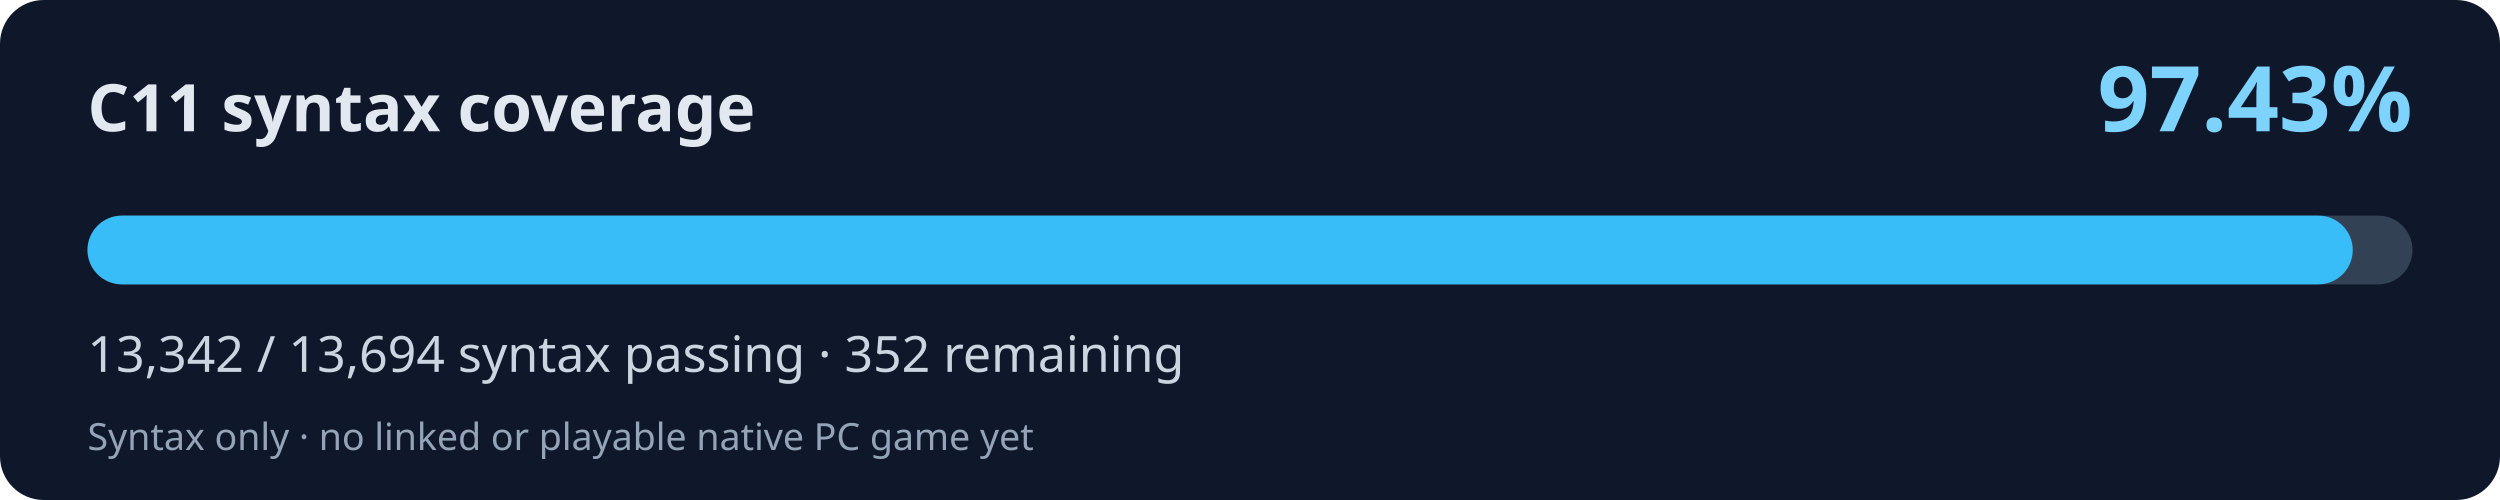
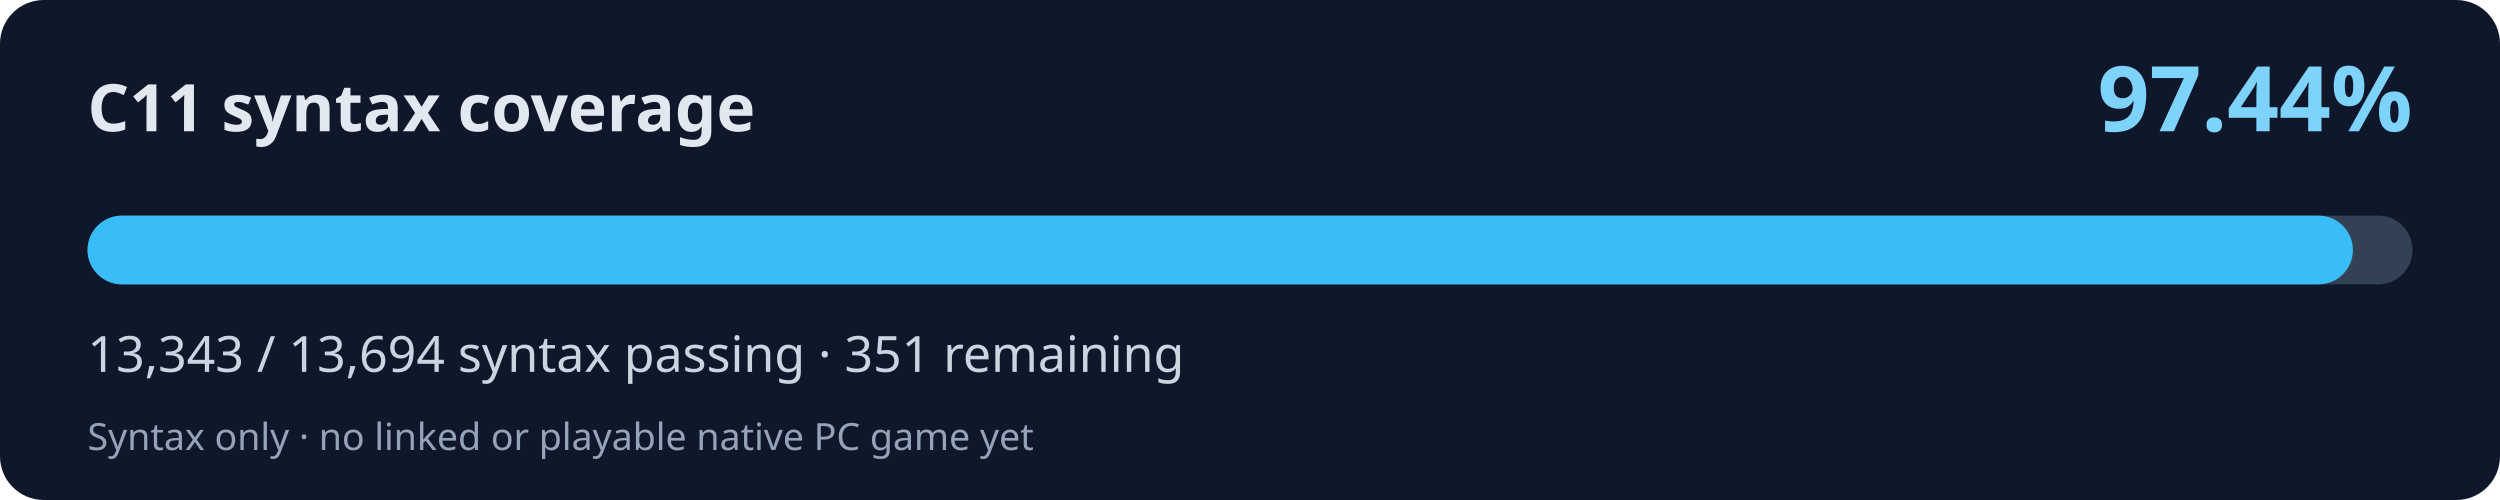
<svg xmlns="http://www.w3.org/2000/svg" width="800" height="160" viewBox="0 0 800 160" role="img" aria-labelledby="title desc">
  <rect width="800" height="160" rx="14" fill="#0f172a" />
  <text x="28" y="42" fill="#e2e8f0" font-family="system-ui,Segoe UI,sans-serif" font-weight="700" font-size="21">C11 syntax coverage</text>
-   <text x="772" y="42" fill="#7dd3fc" font-family="system-ui,Segoe UI,sans-serif" font-weight="700" font-size="29" text-anchor="end">97.43%</text>
+   <text x="772" y="42" fill="#7dd3fc" font-family="system-ui,Segoe UI,sans-serif" font-weight="700" font-size="29" text-anchor="end">97.44%</text>
  <rect x="28" y="69" width="744" height="22" rx="11" fill="#334155" />
-   <rect x="28" y="69" width="724.88" height="22" rx="11" fill="#38bdf8" />
-   <text x="28" y="119" fill="#cbd5e1" font-family="system-ui,Segoe UI,sans-serif" font-size="16">13,342 / 13,694 syntax passing · 352 remaining</text>
+   <rect x="28" y="69" width="724.93" height="22" rx="11" fill="#38bdf8" />
+   <text x="28" y="119" fill="#cbd5e1" font-family="system-ui,Segoe UI,sans-serif" font-size="16">13,343 / 13,694 syntax passing · 351 remaining</text>
  <text x="28" y="144" fill="#94a3b8" font-family="system-ui,Segoe UI,sans-serif" font-size="12">Syntax only · no linked or playable native PC game yet</text>
</svg>
